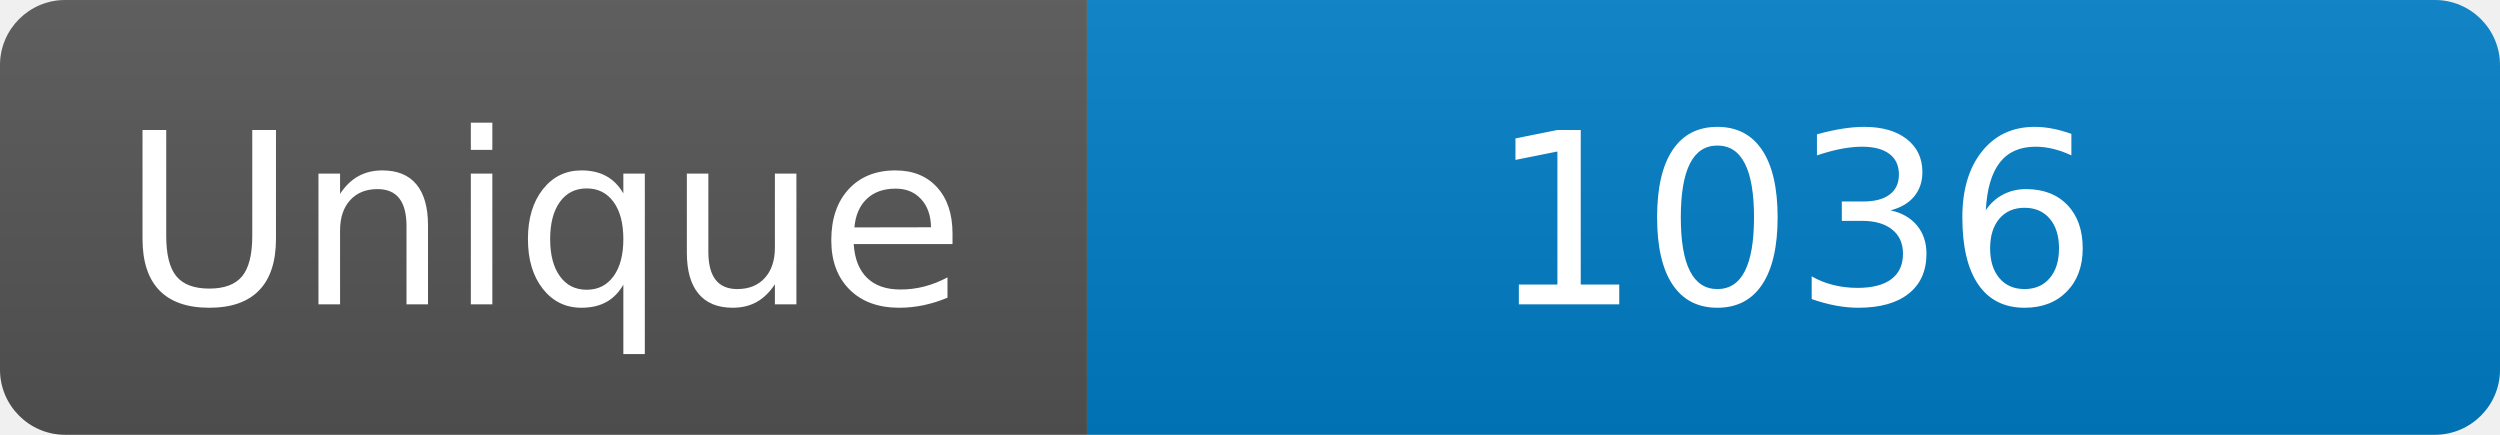
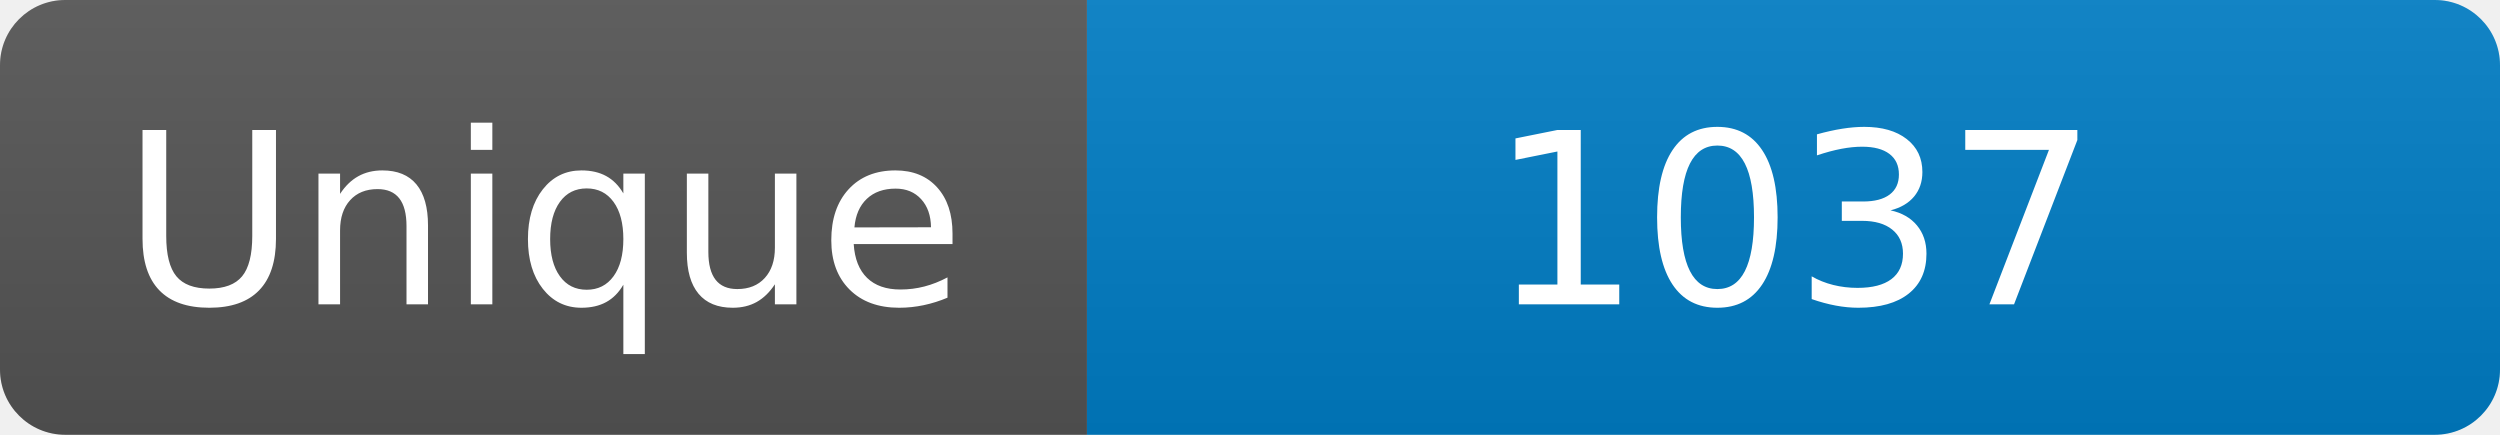
<svg xmlns="http://www.w3.org/2000/svg" width="115" height="20" role="img" aria-label="Maintained?: yes">
  <linearGradient id="s" x2="0" y2="100%">
    <stop offset="0" stop-color="#bbb" stop-opacity=".1" />
    <stop offset="1" stop-opacity=".1" />
  </linearGradient>
  <clipPath id="r">
    <rect width="115" height="20" rx="3" fill="#fff" />
  </clipPath>
  <g clip-path="url(#r)">
    <rect width="50" height="20" fill="#555" />
    <rect x="50" width="160" height="20" fill="#007ec6" />
    <rect width="115" height="20" fill="url(#s)" />
  </g>
  <g fill="#fff" text-anchor="middle" font-family="Verdana,Geneva,DejaVu Sans,sans-serif" font-size="110">
    <text x="250" y="140" transform="scale(.1)" fill="#fff">Unique</text>
-     <text x="825" y="140" transform="scale(.1)" fill="#fff">1036</text>
+     <text x="825" y="140" transform="scale(.1)" fill="#fff">1037</text>
  </g>
</svg>
